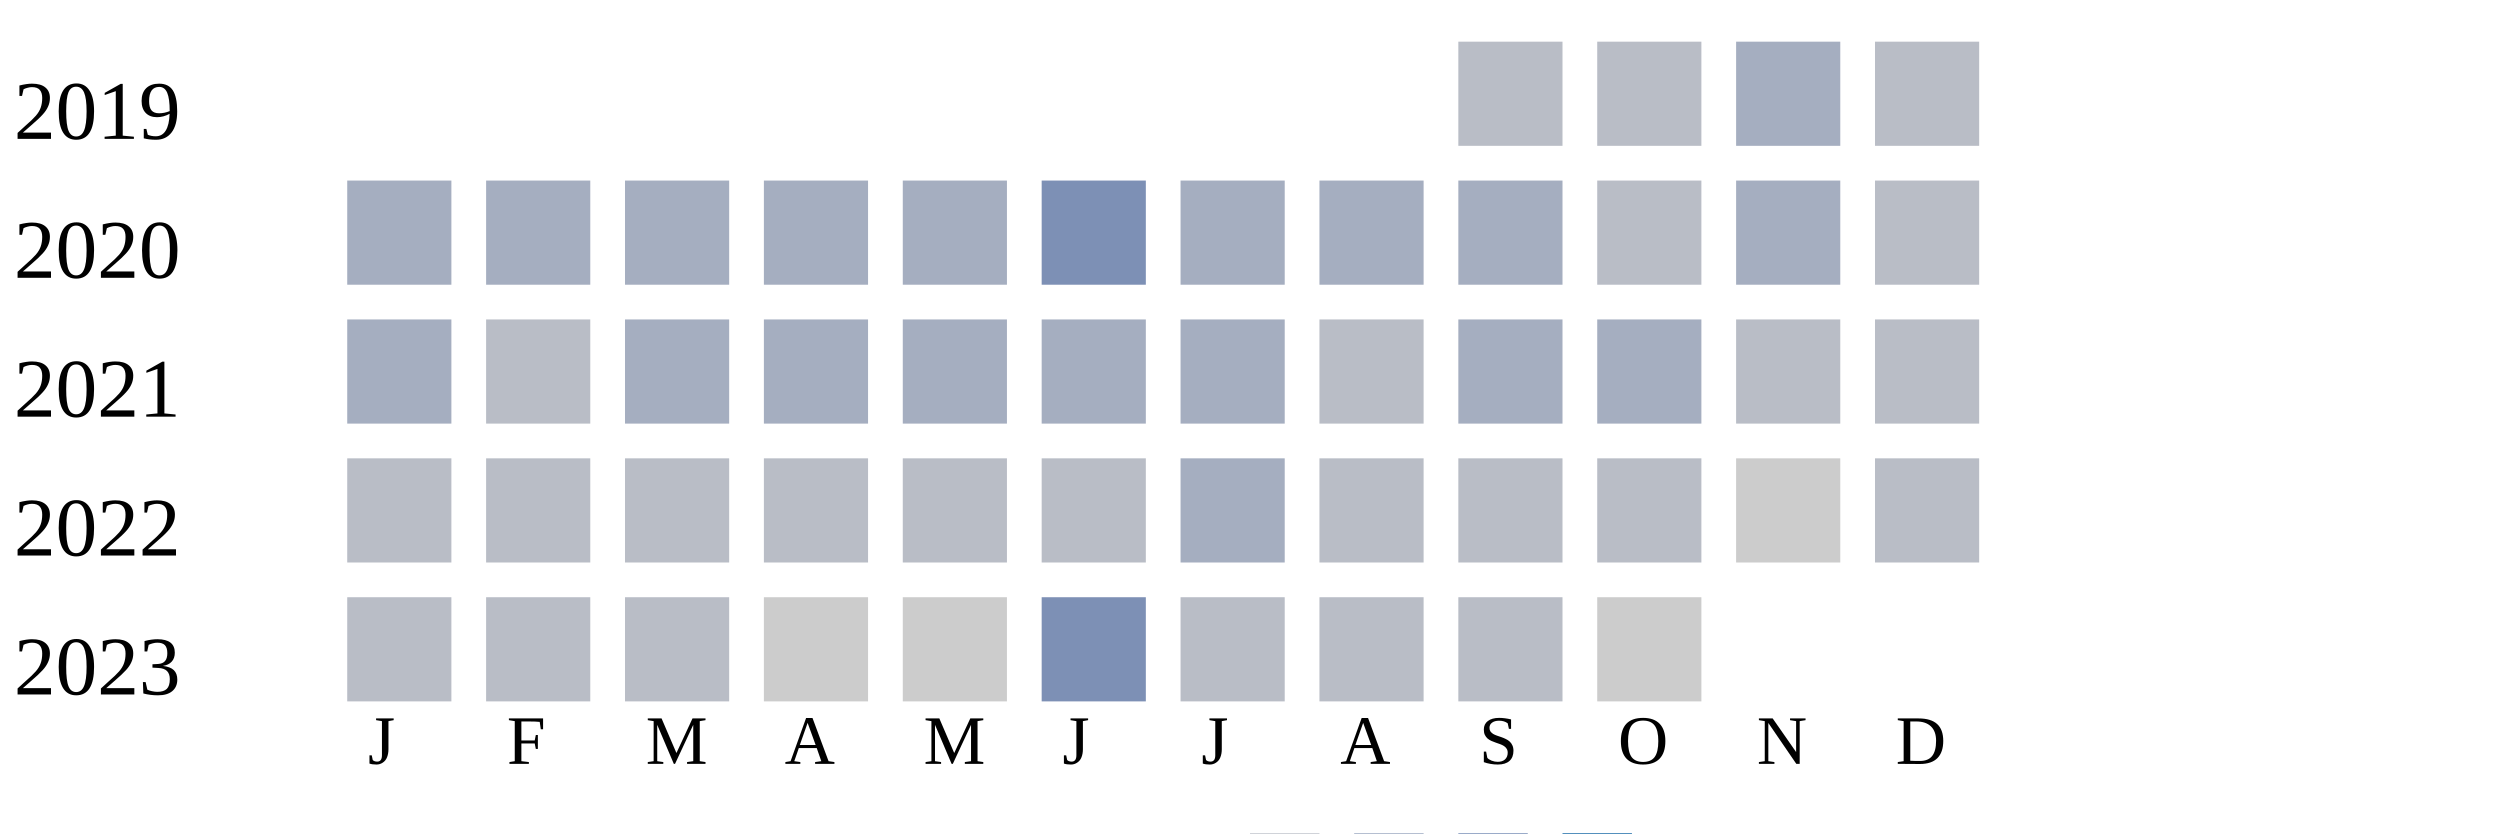
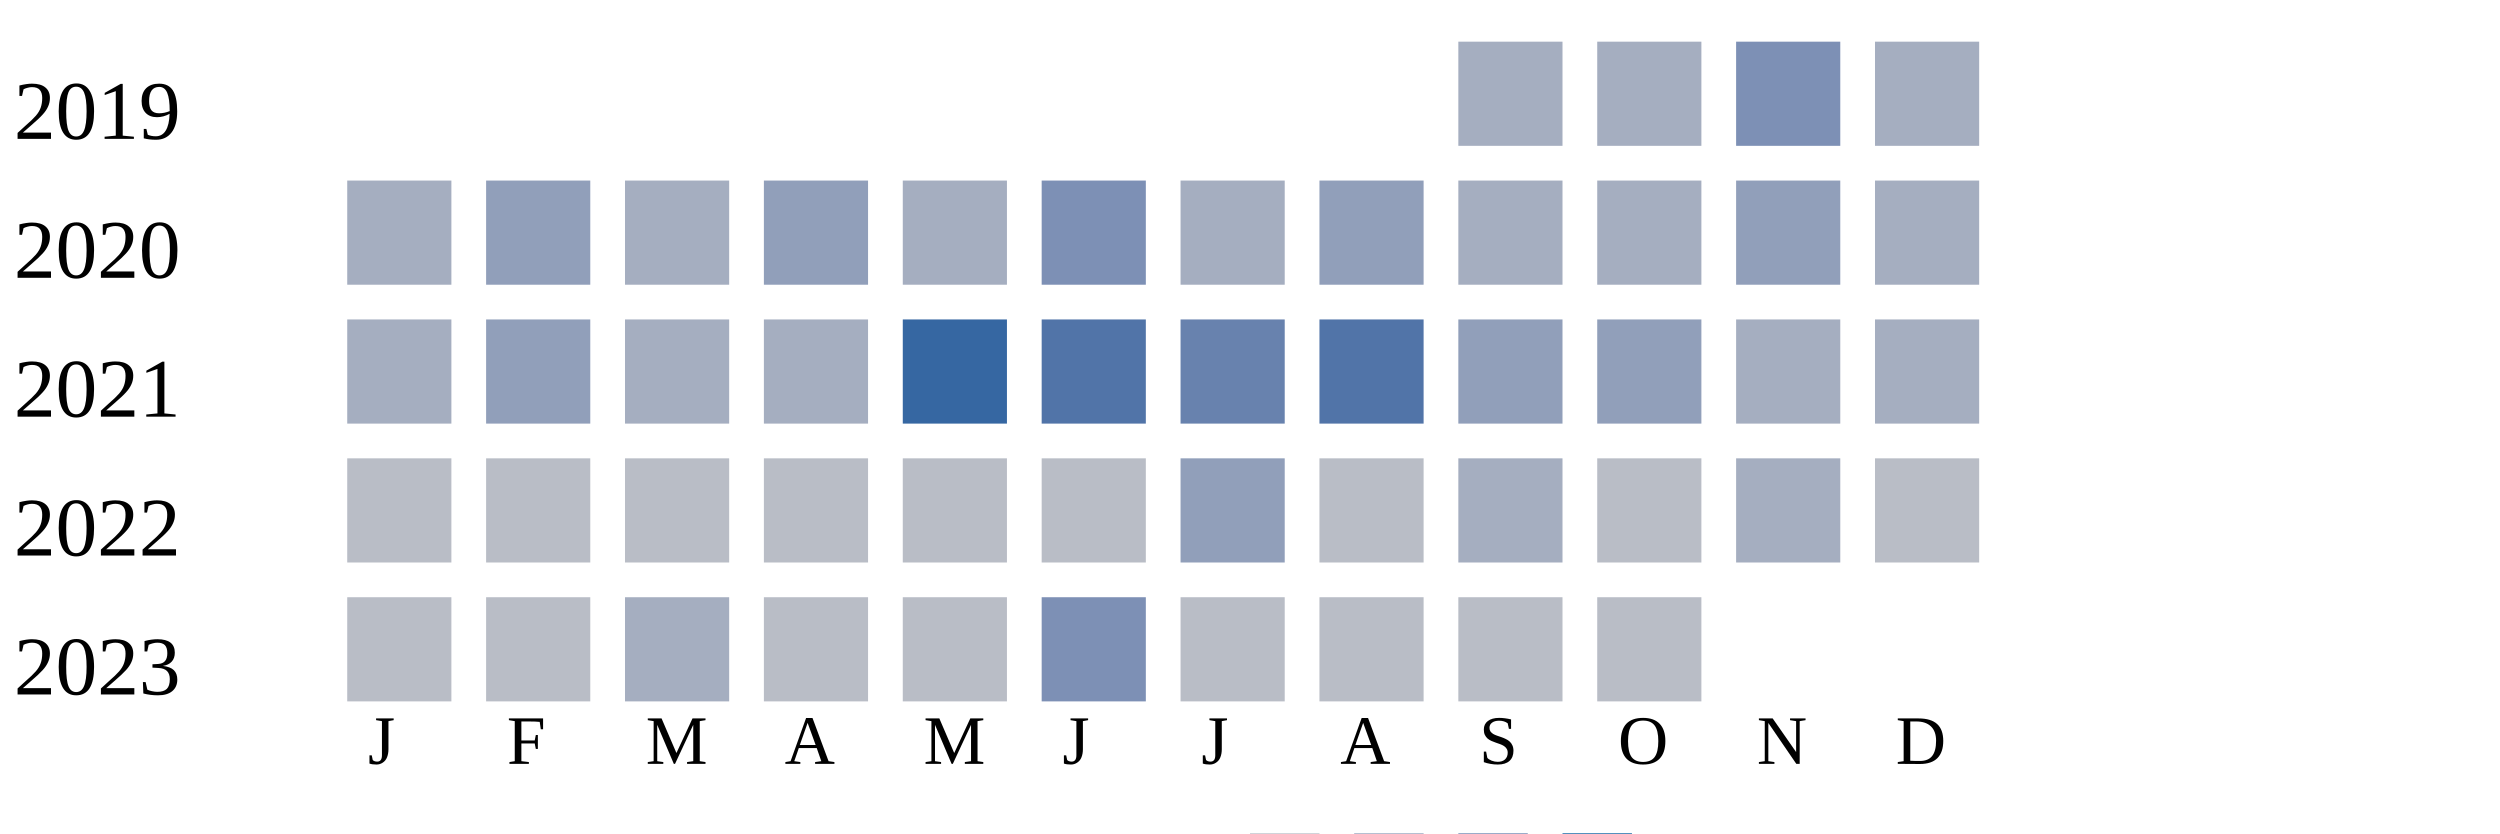
<svg xmlns="http://www.w3.org/2000/svg" width="360" height="120">
  <g transform="translate(0 0)">
    <text x="2" y="20">2019</text>
-     <rect x="210" y="6" width="15" height="15" fill="#b9bdc6" />
-     <rect x="230" y="6" width="15" height="15" fill="#b9bdc6" />
-     <rect x="250" y="6" width="15" height="15" fill="#a5aec0" />
-     <rect x="270" y="6" width="15" height="15" fill="#b9bdc6" />
+     <rect x="210" y="6" width="15" height="15" fill="#a5aec0" />
+     <rect x="230" y="6" width="15" height="15" fill="#a5aec0" />
+     <rect x="250" y="6" width="15" height="15" fill="#7d90b5" />
+     <rect x="270" y="6" width="15" height="15" fill="#a5aec0" />
  </g>
  <g transform="translate(0 20)">
    <text x="2" y="20">2020</text>
    <rect x="50" y="6" width="15" height="15" fill="#a5aec0" />
-     <rect x="70" y="6" width="15" height="15" fill="#a5aec0" />
+     <rect x="70" y="6" width="15" height="15" fill="#919fba" />
    <rect x="90" y="6" width="15" height="15" fill="#a5aec0" />
-     <rect x="110" y="6" width="15" height="15" fill="#a5aec0" />
+     <rect x="110" y="6" width="15" height="15" fill="#919fba" />
    <rect x="130" y="6" width="15" height="15" fill="#a5aec0" />
    <rect x="150" y="6" width="15" height="15" fill="#7d90b5" />
    <rect x="170" y="6" width="15" height="15" fill="#a5aec0" />
-     <rect x="190" y="6" width="15" height="15" fill="#a5aec0" />
+     <rect x="190" y="6" width="15" height="15" fill="#919fba" />
    <rect x="210" y="6" width="15" height="15" fill="#a5aec0" />
-     <rect x="230" y="6" width="15" height="15" fill="#b9bdc6" />
-     <rect x="250" y="6" width="15" height="15" fill="#a5aec0" />
-     <rect x="270" y="6" width="15" height="15" fill="#b9bdc6" />
+     <rect x="230" y="6" width="15" height="15" fill="#a5aec0" />
+     <rect x="250" y="6" width="15" height="15" fill="#919fba" />
+     <rect x="270" y="6" width="15" height="15" fill="#a5aec0" />
  </g>
  <g transform="translate(0 40)">
    <text x="2" y="20">2021</text>
    <rect x="50" y="6" width="15" height="15" fill="#a5aec0" />
-     <rect x="70" y="6" width="15" height="15" fill="#b9bdc6" />
+     <rect x="70" y="6" width="15" height="15" fill="#919fba" />
    <rect x="90" y="6" width="15" height="15" fill="#a5aec0" />
    <rect x="110" y="6" width="15" height="15" fill="#a5aec0" />
-     <rect x="130" y="6" width="15" height="15" fill="#a5aec0" />
-     <rect x="150" y="6" width="15" height="15" fill="#a5aec0" />
-     <rect x="170" y="6" width="15" height="15" fill="#a5aec0" />
-     <rect x="190" y="6" width="15" height="15" fill="#b9bdc6" />
-     <rect x="210" y="6" width="15" height="15" fill="#a5aec0" />
-     <rect x="230" y="6" width="15" height="15" fill="#a5aec0" />
-     <rect x="250" y="6" width="15" height="15" fill="#b9bdc6" />
-     <rect x="270" y="6" width="15" height="15" fill="#b9bdc6" />
+     <rect x="130" y="6" width="15" height="15" fill="#3667a2" />
+     <rect x="150" y="6" width="15" height="15" fill="#5174a8" />
+     <rect x="170" y="6" width="15" height="15" fill="#6882ae" />
+     <rect x="190" y="6" width="15" height="15" fill="#5174a8" />
+     <rect x="210" y="6" width="15" height="15" fill="#919fba" />
+     <rect x="230" y="6" width="15" height="15" fill="#919fba" />
+     <rect x="250" y="6" width="15" height="15" fill="#a5aec0" />
+     <rect x="270" y="6" width="15" height="15" fill="#a5aec0" />
  </g>
  <g transform="translate(0 60)">
    <text x="2" y="20">2022</text>
    <rect x="50" y="6" width="15" height="15" fill="#b9bdc6" />
    <rect x="70" y="6" width="15" height="15" fill="#b9bdc6" />
    <rect x="90" y="6" width="15" height="15" fill="#b9bdc6" />
    <rect x="110" y="6" width="15" height="15" fill="#b9bdc6" />
    <rect x="130" y="6" width="15" height="15" fill="#b9bdc6" />
    <rect x="150" y="6" width="15" height="15" fill="#b9bdc6" />
-     <rect x="170" y="6" width="15" height="15" fill="#a5aec0" />
+     <rect x="170" y="6" width="15" height="15" fill="#919fba" />
    <rect x="190" y="6" width="15" height="15" fill="#b9bdc6" />
-     <rect x="210" y="6" width="15" height="15" fill="#b9bdc6" />
+     <rect x="210" y="6" width="15" height="15" fill="#a5aec0" />
    <rect x="230" y="6" width="15" height="15" fill="#b9bdc6" />
-     <rect x="250" y="6" width="15" height="15" fill="#cccccc" />
+     <rect x="250" y="6" width="15" height="15" fill="#a5aec0" />
    <rect x="270" y="6" width="15" height="15" fill="#b9bdc6" />
  </g>
  <g transform="translate(0 80)">
    <text x="2" y="20">2023</text>
    <rect x="50" y="6" width="15" height="15" fill="#b9bdc6" />
    <rect x="70" y="6" width="15" height="15" fill="#b9bdc6" />
-     <rect x="90" y="6" width="15" height="15" fill="#b9bdc6" />
-     <rect x="110" y="6" width="15" height="15" fill="#cccccc" />
-     <rect x="130" y="6" width="15" height="15" fill="#cccccc" />
+     <rect x="90" y="6" width="15" height="15" fill="#a5aec0" />
+     <rect x="110" y="6" width="15" height="15" fill="#b9bdc6" />
+     <rect x="130" y="6" width="15" height="15" fill="#b9bdc6" />
    <rect x="150" y="6" width="15" height="15" fill="#7d90b5" />
    <rect x="170" y="6" width="15" height="15" fill="#b9bdc6" />
    <rect x="190" y="6" width="15" height="15" fill="#b9bdc6" />
    <rect x="210" y="6" width="15" height="15" fill="#b9bdc6" />
-     <rect x="230" y="6" width="15" height="15" fill="#cccccc" />
+     <rect x="230" y="6" width="15" height="15" fill="#b9bdc6" />
  </g>
  <text style="font-size: 10px; text-align: center" x="53" y="110">J</text>
  <text style="font-size: 10px; text-align: center" x="73" y="110">F</text>
  <text style="font-size: 10px; text-align: center" x="93" y="110">M</text>
  <text style="font-size: 10px; text-align: center" x="113" y="110">A</text>
  <text style="font-size: 10px; text-align: center" x="133" y="110">M</text>
  <text style="font-size: 10px; text-align: center" x="153" y="110">J</text>
  <text style="font-size: 10px; text-align: center" x="173" y="110">J</text>
  <text style="font-size: 10px; text-align: center" x="193" y="110">A</text>
  <text style="font-size: 10px; text-align: center" x="213" y="110">S</text>
  <text style="font-size: 10px; text-align: center" x="233" y="110">O</text>
  <text style="font-size: 10px; text-align: center" x="253" y="110">N</text>
  <text style="font-size: 10px; text-align: center" x="273" y="110">D</text>
  <text style="font-size: 10px;" x="155" y="129">Less</text>
  <rect fill="#b9bdc6" width="10" height="10" x="180" y="120" />
  <rect fill="#919fba" width="10" height="10" x="195" y="120" />
  <rect fill="#6882ae" width="10" height="10" x="210" y="120" />
  <rect fill="#005a9c" width="10" height="10" x="225" y="120" />
  <text x="240" y="129" style="font-size: 10px;">More</text>
</svg>
